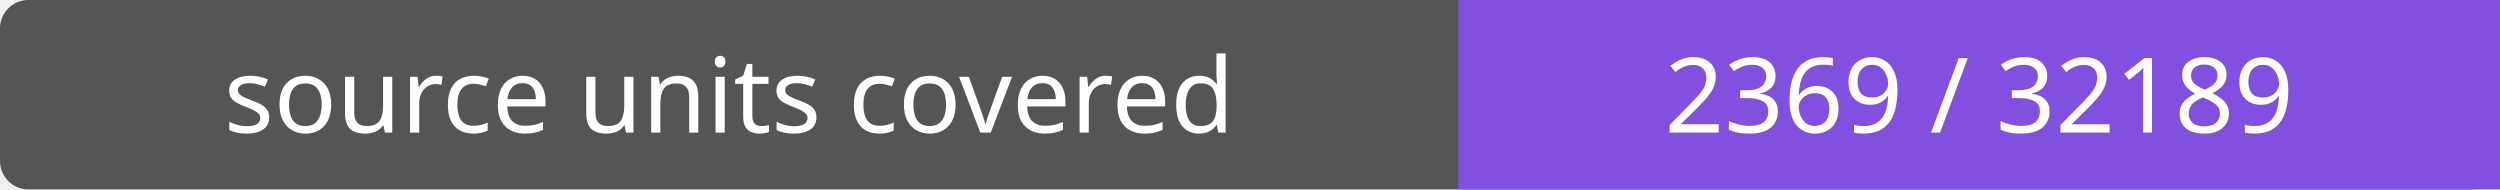
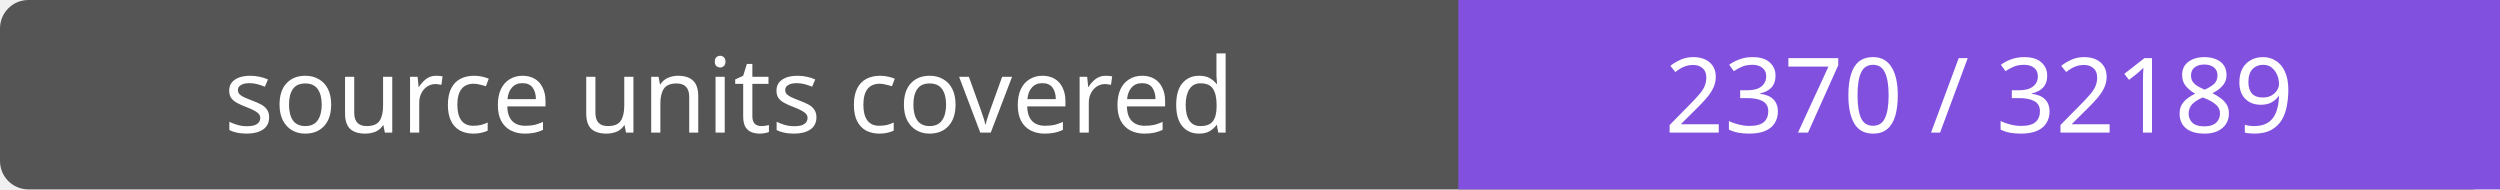
- <svg xmlns="http://www.w3.org/2000/svg" width="264" height="20" role="img" aria-label="source units covered: 2369 / 32189">
+ <svg xmlns="http://www.w3.org/2000/svg" width="264" height="20" role="img" aria-label="source units covered: 2370 / 32189">
  <rect width="264" height="20" rx="3" fill="#555" />
  <path fill="#8250df" d="M154 0h110v20H154z" />
  <g fill="#fff" text-anchor="middle" font-family="Verdana,sans-serif" font-size="11">
    <text x="77.0" y="14">source units covered</text>
-     <text x="209.0" y="14">2369 / 32189</text>
+     <text x="209.0" y="14">2370 / 32189</text>
  </g>
</svg>
